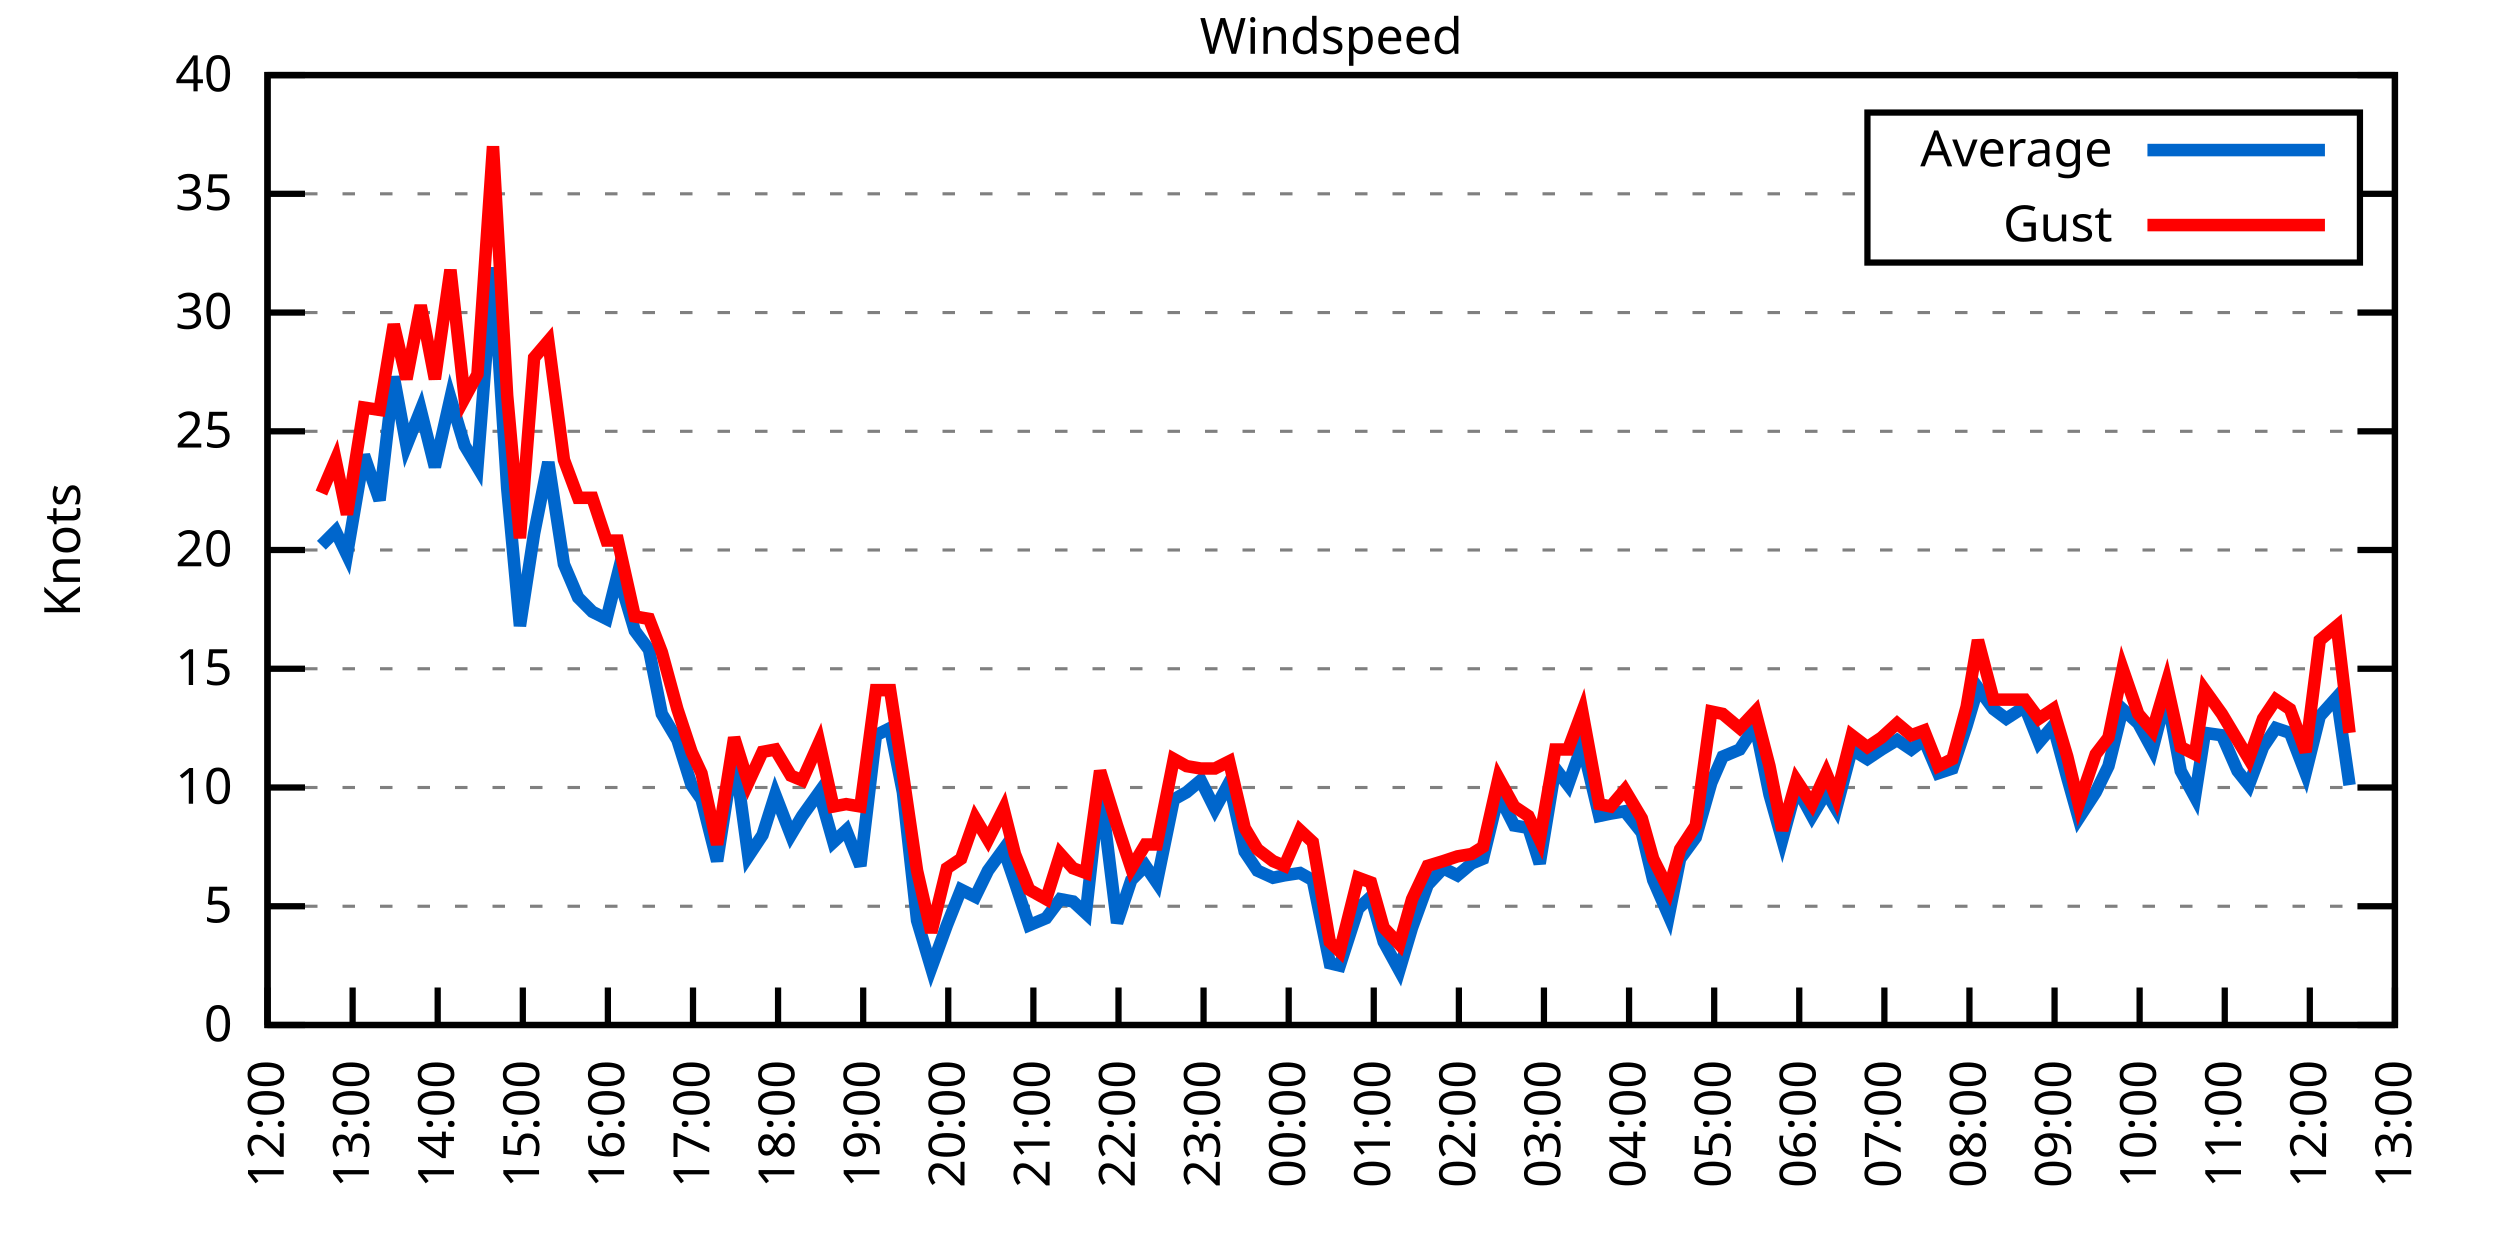
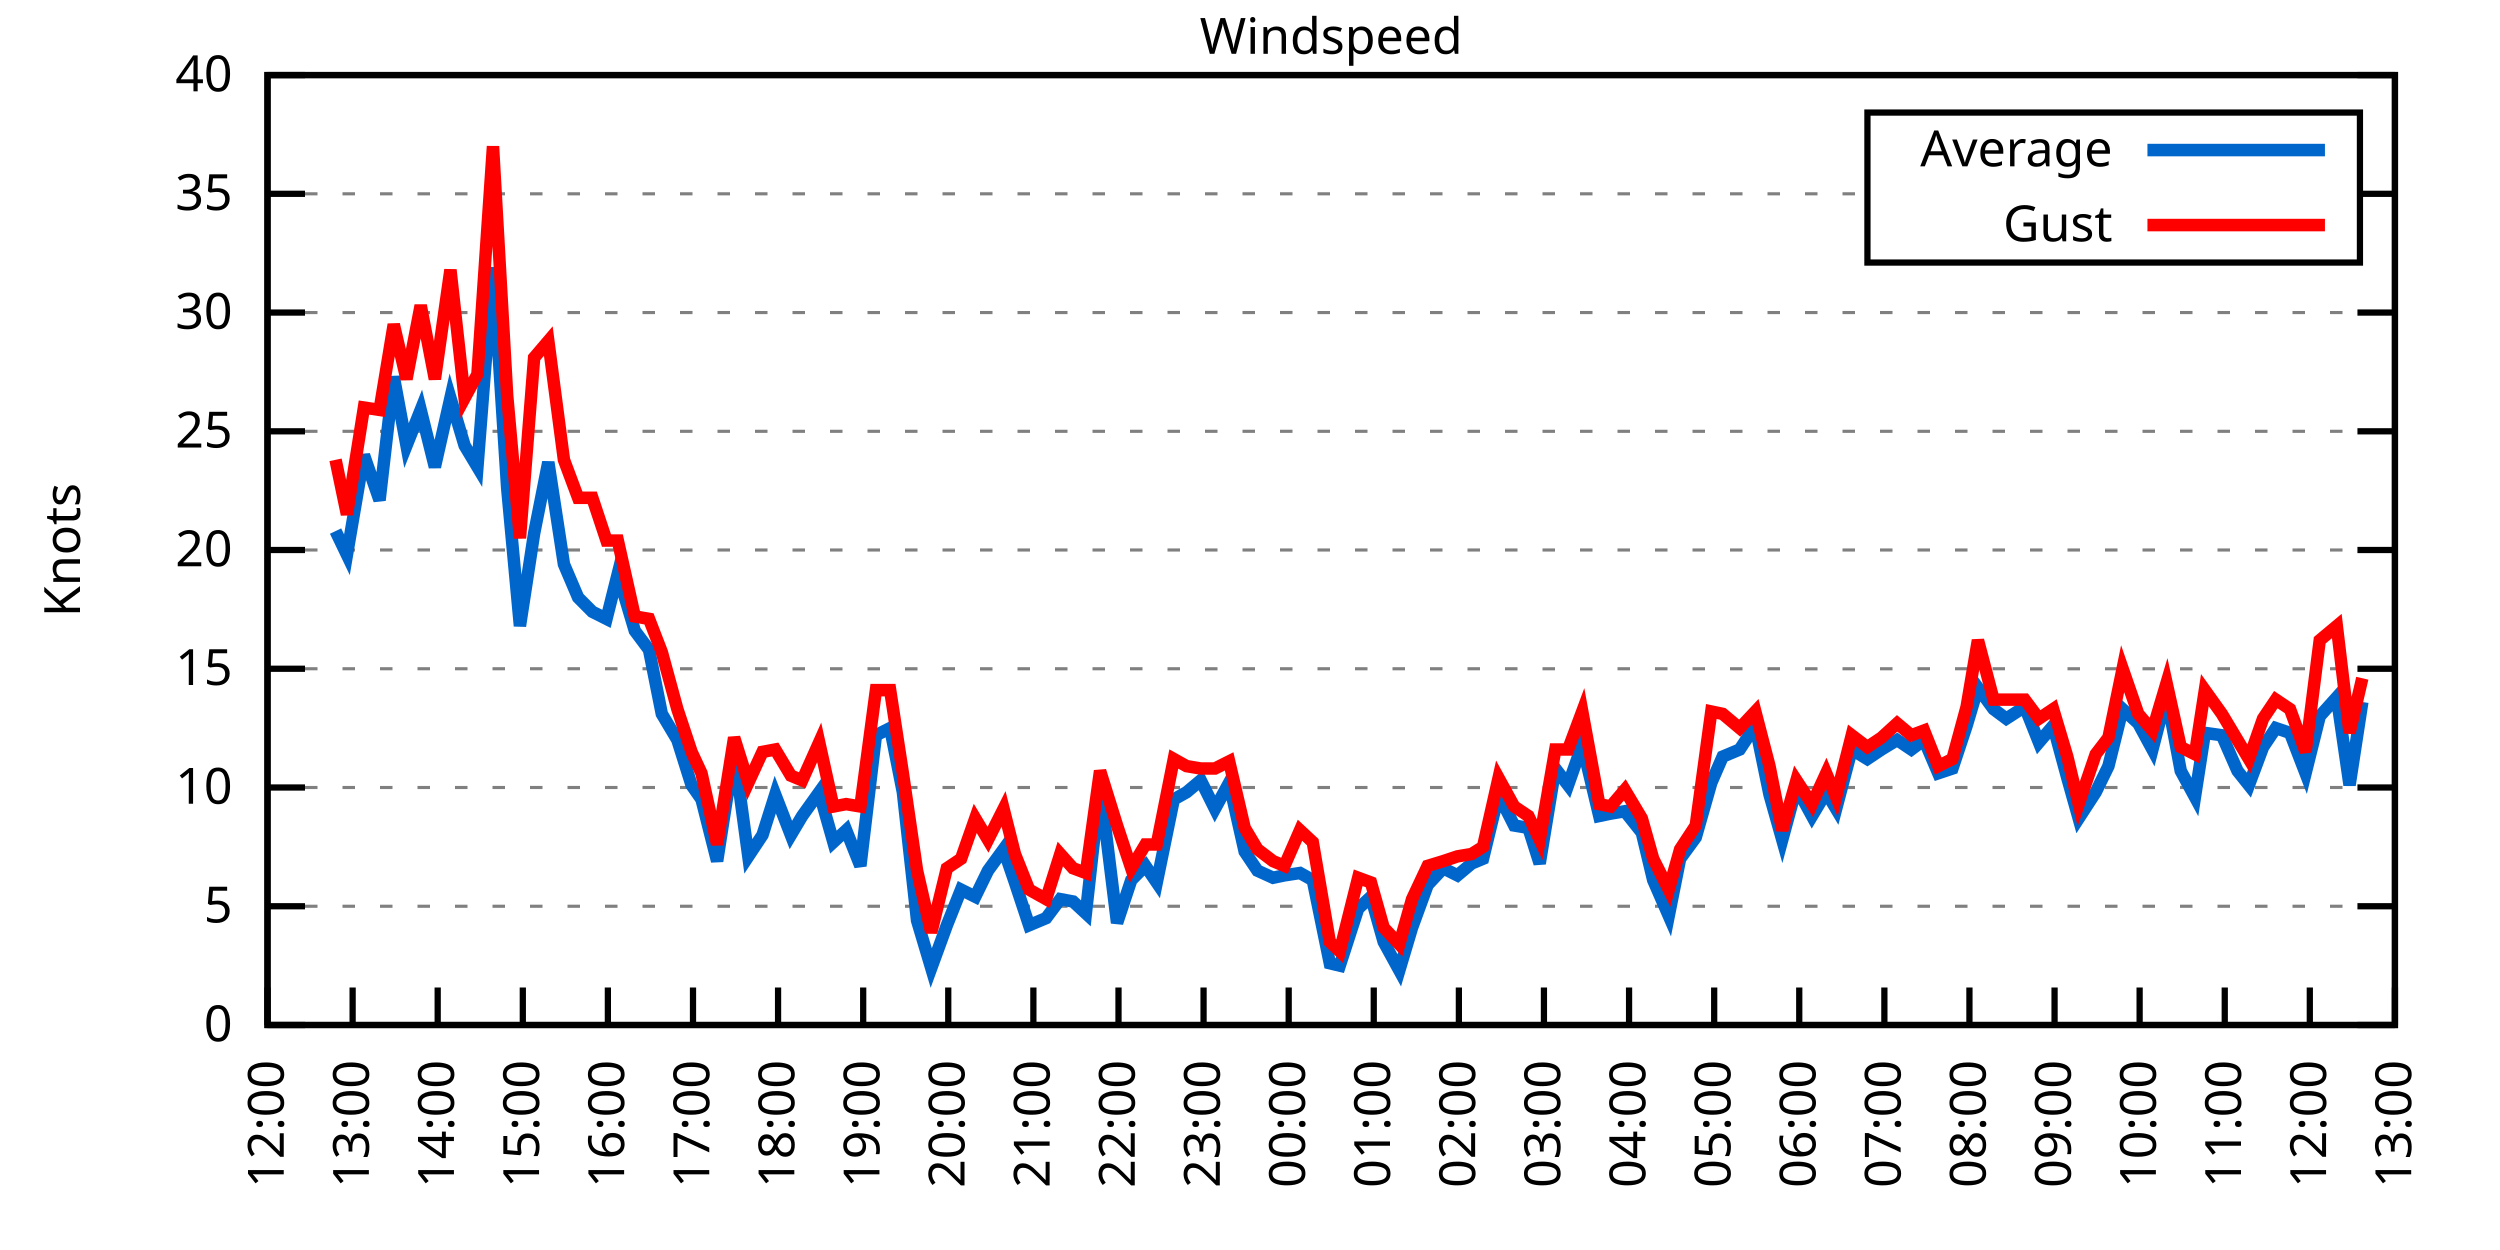
<svg xmlns="http://www.w3.org/2000/svg" xmlns:xlink="http://www.w3.org/1999/xlink" width="400" height="200" viewBox="0 0 400 200">
  <g id="gnuplot_canvas">
    <rect x="0" y="0" width="400" height="200" fill="none" />
    <defs>
      <circle id="gpDot" r="0.5" stroke-width="0.5" stroke="currentColor" />
      <path id="gpPt0" stroke-width="0.333" stroke="currentColor" d="M-1,0 h2 M0,-1 v2" />
      <path id="gpPt1" stroke-width="0.333" stroke="currentColor" d="M-1,-1 L1,1 M1,-1 L-1,1" />
      <path id="gpPt2" stroke-width="0.333" stroke="currentColor" d="M-1,0 L1,0 M0,-1 L0,1 M-1,-1 L1,1 M-1,1 L1,-1" />
      <rect id="gpPt3" stroke-width="0.333" stroke="currentColor" x="-1" y="-1" width="2" height="2" />
      <rect id="gpPt4" stroke-width="0.333" stroke="currentColor" fill="currentColor" x="-1" y="-1" width="2" height="2" />
      <circle id="gpPt5" stroke-width="0.333" stroke="currentColor" cx="0" cy="0" r="1" />
      <use xlink:href="#gpPt5" id="gpPt6" fill="currentColor" stroke="none" />
      <path id="gpPt7" stroke-width="0.333" stroke="currentColor" d="M0,-1.33 L-1.33,0.67 L1.33,0.67 z" />
      <use xlink:href="#gpPt7" id="gpPt8" fill="currentColor" stroke="none" />
      <use xlink:href="#gpPt7" id="gpPt9" stroke="currentColor" transform="rotate(180)" />
      <use xlink:href="#gpPt9" id="gpPt10" fill="currentColor" stroke="none" />
      <use xlink:href="#gpPt3" id="gpPt11" stroke="currentColor" transform="rotate(45)" />
      <use xlink:href="#gpPt11" id="gpPt12" fill="currentColor" stroke="none" />
      <path id="gpPt13" stroke-width="0.333" stroke="currentColor" d="M0,1.330 L1.265,0.411 L0.782,-1.067 L-0.782,-1.076 L-1.265,0.411 z" />
      <use xlink:href="#gpPt13" id="gpPt14" fill="currentColor" stroke="none" />
      <filter id="textbox" filterUnits="objectBoundingBox" x="0" y="0" height="1" width="1">
        <feFlood flood-color="white" flood-opacity="1" result="bgnd" />
        <feComposite in="SourceGraphic" in2="bgnd" operator="atop" />
      </filter>
      <filter id="greybox" filterUnits="objectBoundingBox" x="0" y="0" height="1" width="1">
        <feFlood flood-color="lightgrey" flood-opacity="1" result="grey" />
        <feComposite in="SourceGraphic" in2="grey" operator="atop" />
      </filter>
    </defs>
    <g fill="none" color="white" stroke="currentColor" stroke-width="1.00" stroke-linecap="butt" stroke-linejoin="miter">
</g>
    <g fill="none" color="black" stroke="currentColor" stroke-width="1.00" stroke-linecap="butt" stroke-linejoin="miter">
      <g stroke="none" shape-rendering="crispEdges">
        <polygon fill="rgb(255, 255, 255)" points="42.80,164.00 383.18,164.00 383.18,12.02 42.80,12.02 " />
      </g>
    </g>
    <g fill="none" color="black" stroke="currentColor" stroke-width="1.00" stroke-linecap="butt" stroke-linejoin="miter">
</g>
    <g fill="none" color="black" stroke="black" stroke-width="0.50" stroke-linecap="butt" stroke-linejoin="miter">
</g>
    <g fill="none" color="gray" stroke="currentColor" stroke-width="0.50" stroke-linecap="butt" stroke-linejoin="miter">
      <path stroke="gray" stroke-dasharray="2,4" class="gridline" d="M42.80,164.00 L383.19,164.00  " />
    </g>
    <g fill="none" color="gray" stroke="gray" stroke-width="1.00" stroke-linecap="butt" stroke-linejoin="miter">
</g>
    <g fill="none" color="black" stroke="currentColor" stroke-width="1.00" stroke-linecap="butt" stroke-linejoin="miter">
      <path stroke="black" d="M42.80,164.00 L48.80,164.00 M383.19,164.00 L377.19,164.00  " />
      <g transform="translate(37.20,166.60)" stroke="none" fill="black" font-family="Sans" font-size="8.00" text-anchor="end">
        <text>
          <tspan font-family="Sans"> 0</tspan>
        </text>
      </g>
    </g>
    <g fill="none" color="black" stroke="currentColor" stroke-width="1.00" stroke-linecap="butt" stroke-linejoin="miter">
</g>
    <g fill="none" color="black" stroke="black" stroke-width="0.50" stroke-linecap="butt" stroke-linejoin="miter">
</g>
    <g fill="none" color="gray" stroke="currentColor" stroke-width="0.50" stroke-linecap="butt" stroke-linejoin="miter">
      <path stroke="gray" stroke-dasharray="2,4" class="gridline" d="M42.80,145.00 L383.19,145.00  " />
    </g>
    <g fill="none" color="gray" stroke="gray" stroke-width="1.00" stroke-linecap="butt" stroke-linejoin="miter">
</g>
    <g fill="none" color="black" stroke="currentColor" stroke-width="1.00" stroke-linecap="butt" stroke-linejoin="miter">
      <path stroke="black" d="M42.80,145.00 L48.80,145.00 M383.19,145.00 L377.19,145.00  " />
      <g transform="translate(37.20,147.60)" stroke="none" fill="black" font-family="Sans" font-size="8.00" text-anchor="end">
        <text>
          <tspan font-family="Sans"> 5</tspan>
        </text>
      </g>
    </g>
    <g fill="none" color="black" stroke="currentColor" stroke-width="1.00" stroke-linecap="butt" stroke-linejoin="miter">
</g>
    <g fill="none" color="black" stroke="black" stroke-width="0.50" stroke-linecap="butt" stroke-linejoin="miter">
</g>
    <g fill="none" color="gray" stroke="currentColor" stroke-width="0.50" stroke-linecap="butt" stroke-linejoin="miter">
      <path stroke="gray" stroke-dasharray="2,4" class="gridline" d="M42.80,126.00 L383.19,126.00  " />
    </g>
    <g fill="none" color="gray" stroke="gray" stroke-width="1.00" stroke-linecap="butt" stroke-linejoin="miter">
</g>
    <g fill="none" color="black" stroke="currentColor" stroke-width="1.00" stroke-linecap="butt" stroke-linejoin="miter">
      <path stroke="black" d="M42.80,126.00 L48.80,126.00 M383.19,126.00 L377.19,126.00  " />
      <g transform="translate(37.20,128.60)" stroke="none" fill="black" font-family="Sans" font-size="8.00" text-anchor="end">
        <text>
          <tspan font-family="Sans"> 10</tspan>
        </text>
      </g>
    </g>
    <g fill="none" color="black" stroke="currentColor" stroke-width="1.00" stroke-linecap="butt" stroke-linejoin="miter">
</g>
    <g fill="none" color="black" stroke="black" stroke-width="0.50" stroke-linecap="butt" stroke-linejoin="miter">
</g>
    <g fill="none" color="gray" stroke="currentColor" stroke-width="0.50" stroke-linecap="butt" stroke-linejoin="miter">
      <path stroke="gray" stroke-dasharray="2,4" class="gridline" d="M42.80,107.00 L383.19,107.00  " />
    </g>
    <g fill="none" color="gray" stroke="gray" stroke-width="1.00" stroke-linecap="butt" stroke-linejoin="miter">
</g>
    <g fill="none" color="black" stroke="currentColor" stroke-width="1.00" stroke-linecap="butt" stroke-linejoin="miter">
      <path stroke="black" d="M42.80,107.00 L48.80,107.00 M383.19,107.00 L377.19,107.00  " />
      <g transform="translate(37.20,109.60)" stroke="none" fill="black" font-family="Sans" font-size="8.00" text-anchor="end">
        <text>
          <tspan font-family="Sans"> 15</tspan>
        </text>
      </g>
    </g>
    <g fill="none" color="black" stroke="currentColor" stroke-width="1.00" stroke-linecap="butt" stroke-linejoin="miter">
</g>
    <g fill="none" color="black" stroke="black" stroke-width="0.50" stroke-linecap="butt" stroke-linejoin="miter">
</g>
    <g fill="none" color="gray" stroke="currentColor" stroke-width="0.50" stroke-linecap="butt" stroke-linejoin="miter">
      <path stroke="gray" stroke-dasharray="2,4" class="gridline" d="M42.80,88.00 L383.19,88.00  " />
    </g>
    <g fill="none" color="gray" stroke="gray" stroke-width="1.00" stroke-linecap="butt" stroke-linejoin="miter">
</g>
    <g fill="none" color="black" stroke="currentColor" stroke-width="1.00" stroke-linecap="butt" stroke-linejoin="miter">
      <path stroke="black" d="M42.80,88.00 L48.80,88.00 M383.19,88.00 L377.19,88.00  " />
      <g transform="translate(37.20,90.60)" stroke="none" fill="black" font-family="Sans" font-size="8.00" text-anchor="end">
        <text>
          <tspan font-family="Sans"> 20</tspan>
        </text>
      </g>
    </g>
    <g fill="none" color="black" stroke="currentColor" stroke-width="1.00" stroke-linecap="butt" stroke-linejoin="miter">
</g>
    <g fill="none" color="black" stroke="black" stroke-width="0.50" stroke-linecap="butt" stroke-linejoin="miter">
</g>
    <g fill="none" color="gray" stroke="currentColor" stroke-width="0.50" stroke-linecap="butt" stroke-linejoin="miter">
      <path stroke="gray" stroke-dasharray="2,4" class="gridline" d="M42.80,69.01 L383.19,69.01  " />
    </g>
    <g fill="none" color="gray" stroke="gray" stroke-width="1.00" stroke-linecap="butt" stroke-linejoin="miter">
</g>
    <g fill="none" color="black" stroke="currentColor" stroke-width="1.00" stroke-linecap="butt" stroke-linejoin="miter">
      <path stroke="black" d="M42.80,69.01 L48.80,69.01 M383.19,69.01 L377.19,69.01  " />
      <g transform="translate(37.20,71.61)" stroke="none" fill="black" font-family="Sans" font-size="8.00" text-anchor="end">
        <text>
          <tspan font-family="Sans"> 25</tspan>
        </text>
      </g>
    </g>
    <g fill="none" color="black" stroke="currentColor" stroke-width="1.00" stroke-linecap="butt" stroke-linejoin="miter">
</g>
    <g fill="none" color="black" stroke="black" stroke-width="0.50" stroke-linecap="butt" stroke-linejoin="miter">
</g>
    <g fill="none" color="gray" stroke="currentColor" stroke-width="0.50" stroke-linecap="butt" stroke-linejoin="miter">
      <path stroke="gray" stroke-dasharray="2,4" class="gridline" d="M42.80,50.01 L383.19,50.01  " />
    </g>
    <g fill="none" color="gray" stroke="gray" stroke-width="1.00" stroke-linecap="butt" stroke-linejoin="miter">
</g>
    <g fill="none" color="black" stroke="currentColor" stroke-width="1.00" stroke-linecap="butt" stroke-linejoin="miter">
      <path stroke="black" d="M42.80,50.01 L48.80,50.01 M383.19,50.01 L377.19,50.01  " />
      <g transform="translate(37.20,52.61)" stroke="none" fill="black" font-family="Sans" font-size="8.00" text-anchor="end">
        <text>
          <tspan font-family="Sans"> 30</tspan>
        </text>
      </g>
    </g>
    <g fill="none" color="black" stroke="currentColor" stroke-width="1.00" stroke-linecap="butt" stroke-linejoin="miter">
</g>
    <g fill="none" color="black" stroke="black" stroke-width="0.50" stroke-linecap="butt" stroke-linejoin="miter">
</g>
    <g fill="none" color="gray" stroke="currentColor" stroke-width="0.50" stroke-linecap="butt" stroke-linejoin="miter">
      <path stroke="gray" stroke-dasharray="2,4" class="gridline" d="M42.80,31.01 L298.79,31.01 M377.59,31.01 L383.19,31.01  " />
    </g>
    <g fill="none" color="gray" stroke="gray" stroke-width="1.00" stroke-linecap="butt" stroke-linejoin="miter">
</g>
    <g fill="none" color="black" stroke="currentColor" stroke-width="1.00" stroke-linecap="butt" stroke-linejoin="miter">
      <path stroke="black" d="M42.80,31.01 L48.80,31.01 M383.19,31.01 L377.19,31.01  " />
      <g transform="translate(37.20,33.61)" stroke="none" fill="black" font-family="Sans" font-size="8.00" text-anchor="end">
        <text>
          <tspan font-family="Sans"> 35</tspan>
        </text>
      </g>
    </g>
    <g fill="none" color="black" stroke="currentColor" stroke-width="1.00" stroke-linecap="butt" stroke-linejoin="miter">
</g>
    <g fill="none" color="black" stroke="black" stroke-width="0.50" stroke-linecap="butt" stroke-linejoin="miter">
</g>
    <g fill="none" color="gray" stroke="currentColor" stroke-width="0.50" stroke-linecap="butt" stroke-linejoin="miter">
      <path stroke="gray" stroke-dasharray="2,4" class="gridline" d="M42.80,12.01 L383.19,12.01  " />
    </g>
    <g fill="none" color="gray" stroke="gray" stroke-width="1.00" stroke-linecap="butt" stroke-linejoin="miter">
</g>
    <g fill="none" color="black" stroke="currentColor" stroke-width="1.00" stroke-linecap="butt" stroke-linejoin="miter">
      <path stroke="black" d="M42.80,12.01 L48.80,12.01 M383.19,12.01 L377.19,12.01  " />
      <g transform="translate(37.20,14.61)" stroke="none" fill="black" font-family="Sans" font-size="8.00" text-anchor="end">
        <text>
          <tspan font-family="Sans"> 40</tspan>
        </text>
      </g>
    </g>
    <g fill="none" color="black" stroke="currentColor" stroke-width="1.00" stroke-linecap="butt" stroke-linejoin="miter">
      <path stroke="black" d="M42.80,164.00 L42.80,158.00  " />
      <g transform="translate(45.40,169.60) rotate(270.00)" stroke="none" fill="black" font-family="Sans" font-size="8.00" text-anchor="end">
        <text>
          <tspan font-family="Sans">12:00</tspan>
        </text>
      </g>
    </g>
    <g fill="none" color="black" stroke="currentColor" stroke-width="1.00" stroke-linecap="butt" stroke-linejoin="miter">
      <path stroke="black" d="M56.42,164.00 L56.42,158.00  " />
      <g transform="translate(59.02,169.60) rotate(270.00)" stroke="none" fill="black" font-family="Sans" font-size="8.00" text-anchor="end">
        <text>
          <tspan font-family="Sans">13:00</tspan>
        </text>
      </g>
    </g>
    <g fill="none" color="black" stroke="currentColor" stroke-width="1.00" stroke-linecap="butt" stroke-linejoin="miter">
      <path stroke="black" d="M70.03,164.00 L70.03,158.00  " />
      <g transform="translate(72.63,169.60) rotate(270.00)" stroke="none" fill="black" font-family="Sans" font-size="8.00" text-anchor="end">
        <text>
          <tspan font-family="Sans">14:00</tspan>
        </text>
      </g>
    </g>
    <g fill="none" color="black" stroke="currentColor" stroke-width="1.00" stroke-linecap="butt" stroke-linejoin="miter">
      <path stroke="black" d="M83.65,164.00 L83.65,158.00  " />
      <g transform="translate(86.25,169.60) rotate(270.00)" stroke="none" fill="black" font-family="Sans" font-size="8.00" text-anchor="end">
        <text>
          <tspan font-family="Sans">15:00</tspan>
        </text>
      </g>
    </g>
    <g fill="none" color="black" stroke="currentColor" stroke-width="1.00" stroke-linecap="butt" stroke-linejoin="miter">
      <path stroke="black" d="M97.26,164.00 L97.26,158.00  " />
      <g transform="translate(99.86,169.60) rotate(270.00)" stroke="none" fill="black" font-family="Sans" font-size="8.00" text-anchor="end">
        <text>
          <tspan font-family="Sans">16:00</tspan>
        </text>
      </g>
    </g>
    <g fill="none" color="black" stroke="currentColor" stroke-width="1.00" stroke-linecap="butt" stroke-linejoin="miter">
      <path stroke="black" d="M110.88,164.00 L110.88,158.00  " />
      <g transform="translate(113.48,169.60) rotate(270.00)" stroke="none" fill="black" font-family="Sans" font-size="8.00" text-anchor="end">
        <text>
          <tspan font-family="Sans">17:00</tspan>
        </text>
      </g>
    </g>
    <g fill="none" color="black" stroke="currentColor" stroke-width="1.00" stroke-linecap="butt" stroke-linejoin="miter">
      <path stroke="black" d="M124.49,164.00 L124.49,158.00  " />
      <g transform="translate(127.09,169.60) rotate(270.00)" stroke="none" fill="black" font-family="Sans" font-size="8.00" text-anchor="end">
        <text>
          <tspan font-family="Sans">18:00</tspan>
        </text>
      </g>
    </g>
    <g fill="none" color="black" stroke="currentColor" stroke-width="1.00" stroke-linecap="butt" stroke-linejoin="miter">
      <path stroke="black" d="M138.11,164.00 L138.11,158.00  " />
      <g transform="translate(140.71,169.60) rotate(270.00)" stroke="none" fill="black" font-family="Sans" font-size="8.00" text-anchor="end">
        <text>
          <tspan font-family="Sans">19:00</tspan>
        </text>
      </g>
    </g>
    <g fill="none" color="black" stroke="currentColor" stroke-width="1.00" stroke-linecap="butt" stroke-linejoin="miter">
      <path stroke="black" d="M151.72,164.00 L151.72,158.00  " />
      <g transform="translate(154.32,169.60) rotate(270.00)" stroke="none" fill="black" font-family="Sans" font-size="8.00" text-anchor="end">
        <text>
          <tspan font-family="Sans">20:00</tspan>
        </text>
      </g>
    </g>
    <g fill="none" color="black" stroke="currentColor" stroke-width="1.00" stroke-linecap="butt" stroke-linejoin="miter">
      <path stroke="black" d="M165.34,164.00 L165.34,158.00  " />
      <g transform="translate(167.94,169.60) rotate(270.00)" stroke="none" fill="black" font-family="Sans" font-size="8.00" text-anchor="end">
        <text>
          <tspan font-family="Sans">21:00</tspan>
        </text>
      </g>
    </g>
    <g fill="none" color="black" stroke="currentColor" stroke-width="1.00" stroke-linecap="butt" stroke-linejoin="miter">
      <path stroke="black" d="M178.96,164.00 L178.96,158.00  " />
      <g transform="translate(181.56,169.60) rotate(270.00)" stroke="none" fill="black" font-family="Sans" font-size="8.00" text-anchor="end">
        <text>
          <tspan font-family="Sans">22:00</tspan>
        </text>
      </g>
    </g>
    <g fill="none" color="black" stroke="currentColor" stroke-width="1.00" stroke-linecap="butt" stroke-linejoin="miter">
      <path stroke="black" d="M192.57,164.00 L192.57,158.00  " />
      <g transform="translate(195.17,169.60) rotate(270.00)" stroke="none" fill="black" font-family="Sans" font-size="8.00" text-anchor="end">
        <text>
          <tspan font-family="Sans">23:00</tspan>
        </text>
      </g>
    </g>
    <g fill="none" color="black" stroke="currentColor" stroke-width="1.00" stroke-linecap="butt" stroke-linejoin="miter">
      <path stroke="black" d="M206.19,164.00 L206.19,158.00  " />
      <g transform="translate(208.79,169.60) rotate(270.00)" stroke="none" fill="black" font-family="Sans" font-size="8.00" text-anchor="end">
        <text>
          <tspan font-family="Sans">00:00</tspan>
        </text>
      </g>
    </g>
    <g fill="none" color="black" stroke="currentColor" stroke-width="1.00" stroke-linecap="butt" stroke-linejoin="miter">
      <path stroke="black" d="M219.80,164.00 L219.80,158.00  " />
      <g transform="translate(222.40,169.60) rotate(270.00)" stroke="none" fill="black" font-family="Sans" font-size="8.00" text-anchor="end">
        <text>
          <tspan font-family="Sans">01:00</tspan>
        </text>
      </g>
    </g>
    <g fill="none" color="black" stroke="currentColor" stroke-width="1.00" stroke-linecap="butt" stroke-linejoin="miter">
      <path stroke="black" d="M233.42,164.00 L233.42,158.00  " />
      <g transform="translate(236.02,169.60) rotate(270.00)" stroke="none" fill="black" font-family="Sans" font-size="8.00" text-anchor="end">
        <text>
          <tspan font-family="Sans">02:00</tspan>
        </text>
      </g>
    </g>
    <g fill="none" color="black" stroke="currentColor" stroke-width="1.00" stroke-linecap="butt" stroke-linejoin="miter">
      <path stroke="black" d="M247.03,164.00 L247.03,158.00  " />
      <g transform="translate(249.63,169.60) rotate(270.00)" stroke="none" fill="black" font-family="Sans" font-size="8.00" text-anchor="end">
        <text>
          <tspan font-family="Sans">03:00</tspan>
        </text>
      </g>
    </g>
    <g fill="none" color="black" stroke="currentColor" stroke-width="1.00" stroke-linecap="butt" stroke-linejoin="miter">
      <path stroke="black" d="M260.65,164.00 L260.65,158.00  " />
      <g transform="translate(263.25,169.60) rotate(270.00)" stroke="none" fill="black" font-family="Sans" font-size="8.00" text-anchor="end">
        <text>
          <tspan font-family="Sans">04:00</tspan>
        </text>
      </g>
    </g>
    <g fill="none" color="black" stroke="currentColor" stroke-width="1.00" stroke-linecap="butt" stroke-linejoin="miter">
      <path stroke="black" d="M274.27,164.00 L274.27,158.00  " />
      <g transform="translate(276.87,169.60) rotate(270.00)" stroke="none" fill="black" font-family="Sans" font-size="8.00" text-anchor="end">
        <text>
          <tspan font-family="Sans">05:00</tspan>
        </text>
      </g>
    </g>
    <g fill="none" color="black" stroke="currentColor" stroke-width="1.00" stroke-linecap="butt" stroke-linejoin="miter">
      <path stroke="black" d="M287.88,164.00 L287.88,158.00  " />
      <g transform="translate(290.48,169.60) rotate(270.00)" stroke="none" fill="black" font-family="Sans" font-size="8.00" text-anchor="end">
        <text>
          <tspan font-family="Sans">06:00</tspan>
        </text>
      </g>
    </g>
    <g fill="none" color="black" stroke="currentColor" stroke-width="1.00" stroke-linecap="butt" stroke-linejoin="miter">
      <path stroke="black" d="M301.50,164.00 L301.50,158.00  " />
      <g transform="translate(304.10,169.60) rotate(270.00)" stroke="none" fill="black" font-family="Sans" font-size="8.00" text-anchor="end">
        <text>
          <tspan font-family="Sans">07:00</tspan>
        </text>
      </g>
    </g>
    <g fill="none" color="black" stroke="currentColor" stroke-width="1.00" stroke-linecap="butt" stroke-linejoin="miter">
      <path stroke="black" d="M315.11,164.00 L315.11,158.00  " />
      <g transform="translate(317.71,169.60) rotate(270.00)" stroke="none" fill="black" font-family="Sans" font-size="8.00" text-anchor="end">
        <text>
          <tspan font-family="Sans">08:00</tspan>
        </text>
      </g>
    </g>
    <g fill="none" color="black" stroke="currentColor" stroke-width="1.00" stroke-linecap="butt" stroke-linejoin="miter">
      <path stroke="black" d="M328.73,164.00 L328.73,158.00  " />
      <g transform="translate(331.33,169.60) rotate(270.00)" stroke="none" fill="black" font-family="Sans" font-size="8.00" text-anchor="end">
        <text>
          <tspan font-family="Sans">09:00</tspan>
        </text>
      </g>
    </g>
    <g fill="none" color="black" stroke="currentColor" stroke-width="1.00" stroke-linecap="butt" stroke-linejoin="miter">
      <path stroke="black" d="M342.34,164.00 L342.34,158.00  " />
      <g transform="translate(344.94,169.60) rotate(270.00)" stroke="none" fill="black" font-family="Sans" font-size="8.00" text-anchor="end">
        <text>
          <tspan font-family="Sans">10:00</tspan>
        </text>
      </g>
    </g>
    <g fill="none" color="black" stroke="currentColor" stroke-width="1.00" stroke-linecap="butt" stroke-linejoin="miter">
      <path stroke="black" d="M355.96,164.00 L355.96,158.00  " />
      <g transform="translate(358.56,169.60) rotate(270.00)" stroke="none" fill="black" font-family="Sans" font-size="8.00" text-anchor="end">
        <text>
          <tspan font-family="Sans">11:00</tspan>
        </text>
      </g>
    </g>
    <g fill="none" color="black" stroke="currentColor" stroke-width="1.00" stroke-linecap="butt" stroke-linejoin="miter">
      <path stroke="black" d="M369.57,164.00 L369.57,158.00  " />
      <g transform="translate(372.17,169.60) rotate(270.00)" stroke="none" fill="black" font-family="Sans" font-size="8.00" text-anchor="end">
        <text>
          <tspan font-family="Sans">12:00</tspan>
        </text>
      </g>
    </g>
    <g fill="none" color="black" stroke="currentColor" stroke-width="1.00" stroke-linecap="butt" stroke-linejoin="miter">
      <path stroke="black" d="M383.19,164.00 L383.19,158.00  " />
      <g transform="translate(385.79,169.60) rotate(270.00)" stroke="none" fill="black" font-family="Sans" font-size="8.00" text-anchor="end">
        <text>
          <tspan font-family="Sans">13:00</tspan>
        </text>
      </g>
    </g>
    <g fill="none" color="black" stroke="currentColor" stroke-width="1.00" stroke-linecap="butt" stroke-linejoin="miter">
</g>
    <g fill="none" color="black" stroke="currentColor" stroke-width="1.00" stroke-linecap="butt" stroke-linejoin="miter">
      <path stroke="black" d="M42.80,12.01 L42.80,164.00 L383.19,164.00 L383.19,12.01 L42.80,12.01 Z  " />
    </g>
    <g fill="none" color="black" stroke="currentColor" stroke-width="1.00" stroke-linecap="butt" stroke-linejoin="miter">
</g>
    <g fill="none" color="black" stroke="currentColor" stroke-width="1.00" stroke-linecap="butt" stroke-linejoin="miter">
      <path stroke="black" d="M298.79,42.01 L298.79,18.01 L377.59,18.01 L377.59,42.01 L298.79,42.01 Z  " />
    </g>
    <g id="Windspeed_plot_1">
      <g fill="none" color="white" stroke="black" stroke-width="2.00" stroke-linecap="butt" stroke-linejoin="miter">
</g>
      <g fill="none" color="black" stroke="currentColor" stroke-width="2.00" stroke-linecap="butt" stroke-linejoin="miter">
        <g transform="translate(337.99,26.61)" stroke="none" fill="black" font-family="Sans" font-size="8.00" text-anchor="end">
          <text>
            <tspan font-family="Sans">Average</tspan>
          </text>
        </g>
      </g>
      <g fill="none" color="black" stroke="currentColor" stroke-width="2.00" stroke-linecap="butt" stroke-linejoin="miter">
-         <path stroke="rgb(  0, 102, 204)" d="M343.59,24.01 L371.99,24.01 M51.42,87.25 L53.69,84.97 L55.51,88.76 L58.23,72.81 L60.73,80.03 L63.00,60.27   L65.04,71.29 L67.31,65.59 L69.58,74.71 L72.07,63.69 L74.34,71.29 L76.39,74.71 L78.88,42.79 L81.15,78.13   L83.19,100.16 L85.46,85.35 L87.73,73.95 L90.23,90.28 L92.50,95.60 L94.77,97.88 L97.04,99.02 L98.85,91.80   L101.57,100.92 L103.84,103.96 L105.89,114.22 L108.38,118.40 L110.65,125.62 L112.24,127.90 L114.74,137.78 L117.46,120.30   L119.73,137.02 L122.00,133.60 L124.04,127.14 L126.54,133.60 L128.35,130.56 L131.07,126.76 L133.34,134.74 L135.39,132.84   L137.66,138.54 L140.15,117.64 L142.42,116.50 L144.46,126.76 L146.73,147.28 L149.00,154.88 L151.50,148.04 L153.77,142.34   L156.04,143.48 L158.08,139.30 L160.57,135.88 L162.39,141.20 L164.66,148.04 L167.38,146.90 L169.65,143.86 L171.69,144.24   L173.74,146.14 L176.01,125.62 L178.73,147.66 L181.00,140.82 L183.27,138.54 L185.08,141.20 L187.81,127.90 L189.85,126.76   L192.12,124.86 L194.39,129.42 L196.66,125.24 L199.15,136.26 L201.19,139.30 L203.69,140.44 L205.51,140.06 L208.00,139.68   L210.04,140.82 L212.77,154.12 L214.36,154.50 L217.31,145.38 L219.35,143.48 L221.39,150.70 L223.89,155.26 L225.93,148.42   L228.43,141.58 L230.92,138.92 L233.19,140.06 L235.46,138.16 L237.28,137.40 L239.77,127.14 L242.27,132.08 L244.54,132.46   L246.35,138.16 L248.85,122.96 L250.89,125.62 L253.16,119.16 L255.88,130.56 L257.70,130.18 L259.97,129.80 L262.69,133.22   L264.51,140.82 L267.00,146.52 L268.82,137.40 L271.32,133.98 L273.81,125.24 L275.63,121.06 L278.35,119.92 L280.85,116.12   L283.12,127.14 L285.16,134.36 L287.43,126.00 L289.92,130.56 L292.19,126.76 L293.78,129.42 L296.28,119.92 L298.77,121.44   L301.04,119.92 L303.54,118.40 L305.81,119.92 L307.85,118.40 L310.12,123.72 L312.39,122.96 L314.66,116.12 L316.47,110.04   L318.97,113.46 L321.01,114.98 L323.96,113.08 L326.23,118.78 L328.50,116.12 L330.77,124.48 L332.59,130.94 L335.31,126.76   L337.35,122.58 L339.62,113.46 L342.12,115.74 L344.39,119.92 L346.65,111.18 L348.92,123.34 L351.19,127.52 L352.78,117.26   L355.50,117.64 L358.00,123.34 L359.82,125.62 L362.09,119.54 L364.13,116.50 L366.40,117.26 L368.89,123.72 L371.16,114.60   L373.89,111.56 L375.93,125.62  " />
+         <path stroke="rgb(  0, 102, 204)" d="M343.59,24.01 L371.99,24.01 M53.69,84.97 L55.51,88.76 L58.23,72.81 L60.73,80.03 L63.00,60.27 L65.04,71.29   L67.31,65.59 L69.58,74.71 L72.07,63.69 L74.34,71.29 L76.39,74.71 L78.88,42.79 L81.15,78.13 L83.19,100.16   L85.46,85.35 L87.73,73.95 L90.23,90.28 L92.50,95.60 L94.77,97.88 L97.04,99.02 L98.85,91.80 L101.57,100.92   L103.84,103.96 L105.89,114.22 L108.38,118.40 L110.65,125.62 L112.24,127.90 L114.74,137.78 L117.46,120.30 L119.73,137.02   L122.00,133.60 L124.04,127.14 L126.54,133.60 L128.35,130.56 L131.07,126.76 L133.34,134.74 L135.39,132.84 L137.66,138.54   L140.15,117.64 L142.42,116.50 L144.46,126.76 L146.73,147.28 L149.00,154.88 L151.50,148.04 L153.77,142.34 L156.04,143.48   L158.08,139.30 L160.57,135.88 L162.39,141.20 L164.66,148.04 L167.38,146.90 L169.65,143.86 L171.69,144.24 L173.74,146.14   L176.01,125.62 L178.73,147.66 L181.00,140.82 L183.27,138.54 L185.08,141.20 L187.81,127.90 L189.85,126.76 L192.12,124.86   L194.39,129.42 L196.66,125.24 L199.15,136.26 L201.19,139.30 L203.69,140.44 L205.51,140.06 L208.00,139.68 L210.04,140.82   L212.77,154.12 L214.36,154.50 L217.31,145.38 L219.35,143.48 L221.39,150.70 L223.89,155.26 L225.93,148.42 L228.43,141.58   L230.92,138.92 L233.19,140.06 L235.46,138.16 L237.28,137.40 L239.77,127.14 L242.27,132.08 L244.54,132.46 L246.35,138.16   L248.85,122.96 L250.89,125.62 L253.16,119.16 L255.88,130.56 L257.70,130.18 L259.97,129.80 L262.69,133.22 L264.51,140.82   L267.00,146.52 L268.82,137.40 L271.32,133.98 L273.81,125.24 L275.63,121.06 L278.35,119.92 L280.85,116.12 L283.12,127.14   L285.16,134.36 L287.43,126.00 L289.92,130.56 L292.19,126.76 L293.78,129.42 L296.28,119.92 L298.77,121.44 L301.04,119.92   L303.54,118.40 L305.81,119.92 L307.85,118.40 L310.12,123.72 L312.39,122.96 L314.66,116.12 L316.47,110.04 L318.97,113.46   L321.01,114.98 L323.96,113.08 L326.23,118.78 L328.50,116.12 L330.77,124.48 L332.59,130.94 L335.31,126.76 L337.35,122.58   L339.62,113.46 L342.12,115.74 L344.39,119.92 L346.65,111.18 L348.92,123.34 L351.19,127.52 L352.78,117.26 L355.50,117.64   L358.00,123.34 L359.82,125.62 L362.09,119.54 L364.13,116.50 L366.40,117.26 L368.89,123.72 L371.16,114.60 L373.89,111.56   L375.93,125.62 L377.97,112.32  " />
      </g>
    </g>
    <g id="Windspeed_plot_2">
      <g fill="none" color="black" stroke="currentColor" stroke-width="2.00" stroke-linecap="butt" stroke-linejoin="miter">
        <g transform="translate(337.99,38.61)" stroke="none" fill="black" font-family="Sans" font-size="8.00" text-anchor="end">
          <text>
            <tspan font-family="Sans">Gust</tspan>
          </text>
        </g>
      </g>
      <g fill="none" color="black" stroke="currentColor" stroke-width="2.00" stroke-linecap="butt" stroke-linejoin="miter">
-         <path stroke="rgb(255,   0,   0)" d="M343.59,36.01 L371.99,36.01 M51.42,78.89 L53.69,73.57 L55.51,82.31 L58.23,65.21 L60.73,65.59 L63.00,51.91   L65.04,60.65 L67.31,48.87 L69.58,60.65 L72.07,43.17 L74.34,63.69 L76.39,59.89 L78.88,23.41 L81.15,63.31   L83.19,86.11 L85.46,57.23 L87.73,54.57 L90.23,73.57 L92.50,79.65 L94.77,79.65 L97.04,86.49 L98.85,86.49   L101.57,98.64 L103.84,99.02 L105.89,104.34 L108.38,113.46 L110.65,120.30 L112.24,123.72 L114.74,135.12 L117.46,118.02   L119.73,125.24 L122.00,120.30 L124.04,119.92 L126.54,124.10 L128.35,124.86 L131.07,118.78 L133.34,129.04 L135.39,128.66   L137.66,129.04 L140.15,110.42 L142.42,110.42 L144.46,123.72 L146.73,139.30 L149.00,149.18 L151.50,138.92 L153.77,137.40   L156.04,130.94 L158.08,134.36 L160.57,129.42 L162.39,136.64 L164.66,142.34 L167.38,143.86 L169.65,136.64 L171.69,138.92   L173.74,139.68 L176.01,123.34 L178.73,132.08 L181.00,138.92 L183.27,135.12 L185.08,135.12 L187.81,121.44 L189.85,122.58   L192.12,122.96 L194.39,122.96 L196.66,121.82 L199.15,132.46 L201.19,135.88 L203.69,137.78 L205.51,138.54 L208.00,132.84   L210.04,134.74 L212.77,150.70 L214.36,152.22 L217.31,140.44 L219.35,141.20 L221.39,148.42 L223.89,151.08 L225.93,143.86   L228.43,138.54 L230.92,137.78 L233.19,137.02 L235.46,136.64 L237.28,135.50 L239.77,124.48 L242.27,129.04 L244.54,130.56   L246.35,134.36 L248.85,119.92 L250.89,119.92 L253.16,113.84 L255.88,128.66 L257.70,129.04 L259.97,126.38 L262.69,130.94   L264.51,137.40 L267.00,142.34 L268.82,135.88 L271.32,132.08 L273.81,113.84 L275.63,114.22 L278.35,116.50 L280.85,113.84   L283.12,122.58 L285.16,132.84 L287.43,124.86 L289.92,128.66 L292.19,123.72 L293.78,127.52 L296.28,117.64 L298.77,119.54   L301.04,118.02 L303.54,115.74 L305.81,117.64 L307.85,116.88 L310.12,122.58 L312.39,121.44 L314.66,113.08 L316.47,102.44   L318.97,111.94 L321.01,111.94 L323.96,111.94 L326.23,114.98 L328.50,113.46 L330.77,121.06 L332.59,128.66 L335.31,120.68   L337.35,118.02 L339.62,107.00 L342.12,114.22 L344.39,116.88 L346.65,109.28 L348.92,119.54 L351.19,120.68 L352.78,110.42   L355.50,114.22 L358.00,118.40 L359.82,121.44 L362.09,114.98 L364.13,111.94 L366.40,113.46 L368.89,120.30 L371.16,102.44   L373.89,100.16 L375.93,117.26  " />
+         <path stroke="rgb(255,   0,   0)" d="M343.59,36.01 L371.99,36.01 M53.69,73.57 L55.51,82.31 L58.23,65.21 L60.73,65.59 L63.00,51.91 L65.04,60.65   L67.31,48.87 L69.58,60.65 L72.07,43.17 L74.34,63.69 L76.39,59.89 L78.88,23.41 L81.15,63.31 L83.19,86.11   L85.46,57.23 L87.73,54.57 L90.23,73.57 L92.50,79.65 L94.77,79.65 L97.04,86.49 L98.85,86.49 L101.57,98.64   L103.84,99.02 L105.89,104.34 L108.38,113.46 L110.65,120.30 L112.24,123.72 L114.74,135.12 L117.46,118.02 L119.73,125.24   L122.00,120.30 L124.04,119.92 L126.54,124.10 L128.35,124.86 L131.07,118.78 L133.34,129.04 L135.39,128.66 L137.66,129.04   L140.15,110.42 L142.42,110.42 L144.46,123.72 L146.73,139.30 L149.00,149.18 L151.50,138.92 L153.77,137.40 L156.04,130.94   L158.08,134.36 L160.57,129.42 L162.39,136.64 L164.66,142.34 L167.38,143.86 L169.65,136.64 L171.69,138.92 L173.74,139.68   L176.01,123.34 L178.73,132.08 L181.00,138.92 L183.27,135.12 L185.08,135.12 L187.81,121.44 L189.85,122.58 L192.12,122.96   L194.39,122.96 L196.66,121.82 L199.15,132.46 L201.19,135.88 L203.69,137.78 L205.51,138.54 L208.00,132.84 L210.04,134.74   L212.77,150.70 L214.36,152.22 L217.31,140.44 L219.35,141.20 L221.39,148.42 L223.89,151.08 L225.93,143.86 L228.43,138.54   L230.92,137.78 L233.19,137.02 L235.46,136.64 L237.28,135.50 L239.77,124.48 L242.27,129.04 L244.54,130.56 L246.35,134.36   L248.85,119.92 L250.89,119.92 L253.16,113.84 L255.88,128.66 L257.70,129.04 L259.97,126.38 L262.69,130.94 L264.51,137.40   L267.00,142.34 L268.82,135.88 L271.32,132.08 L273.81,113.84 L275.63,114.22 L278.35,116.50 L280.85,113.84 L283.12,122.58   L285.16,132.84 L287.43,124.86 L289.92,128.66 L292.19,123.72 L293.78,127.52 L296.28,117.64 L298.77,119.54 L301.04,118.02   L303.54,115.74 L305.81,117.64 L307.85,116.88 L310.12,122.58 L312.39,121.44 L314.66,113.08 L316.47,102.44 L318.97,111.94   L321.01,111.94 L323.96,111.94 L326.23,114.98 L328.50,113.46 L330.77,121.06 L332.59,128.66 L335.31,120.68 L337.35,118.02   L339.62,107.00 L342.12,114.22 L344.39,116.88 L346.65,109.28 L348.92,119.54 L351.19,120.68 L352.78,110.42 L355.50,114.22   L358.00,118.40 L359.82,121.44 L362.09,114.98 L364.13,111.94 L366.40,113.46 L368.89,120.30 L371.16,102.44 L373.89,100.16   L375.93,117.26 L377.97,108.52  " />
      </g>
    </g>
    <g fill="none" color="black" stroke="currentColor" stroke-width="2.00" stroke-linecap="butt" stroke-linejoin="miter">
</g>
    <g fill="none" color="black" stroke="black" stroke-width="1.00" stroke-linecap="butt" stroke-linejoin="miter">
</g>
    <g fill="none" color="black" stroke="currentColor" stroke-width="1.00" stroke-linecap="butt" stroke-linejoin="miter">
      <path stroke="black" d="M42.80,12.01 L42.80,164.00 L383.19,164.00 L383.19,12.01 L42.80,12.01 Z  " />
      <g transform="translate(12.80,88.01) rotate(270.00)" stroke="none" fill="black" font-family="Sans" font-size="8.00" text-anchor="middle">
        <text>
          <tspan font-family="Sans">Knots</tspan>
        </text>
      </g>
    </g>
    <g fill="none" color="black" stroke="currentColor" stroke-width="1.00" stroke-linecap="butt" stroke-linejoin="miter">
</g>
    <g fill="none" color="black" stroke="currentColor" stroke-width="1.00" stroke-linecap="butt" stroke-linejoin="miter">
      <g transform="translate(212.99,8.61)" stroke="none" fill="black" font-family="Sans" font-size="8.00" text-anchor="middle">
        <text>
          <tspan font-family="Sans">Windspeed</tspan>
        </text>
      </g>
    </g>
    <g fill="none" color="black" stroke="currentColor" stroke-width="1.00" stroke-linecap="butt" stroke-linejoin="miter">
</g>
  </g>
</svg>
